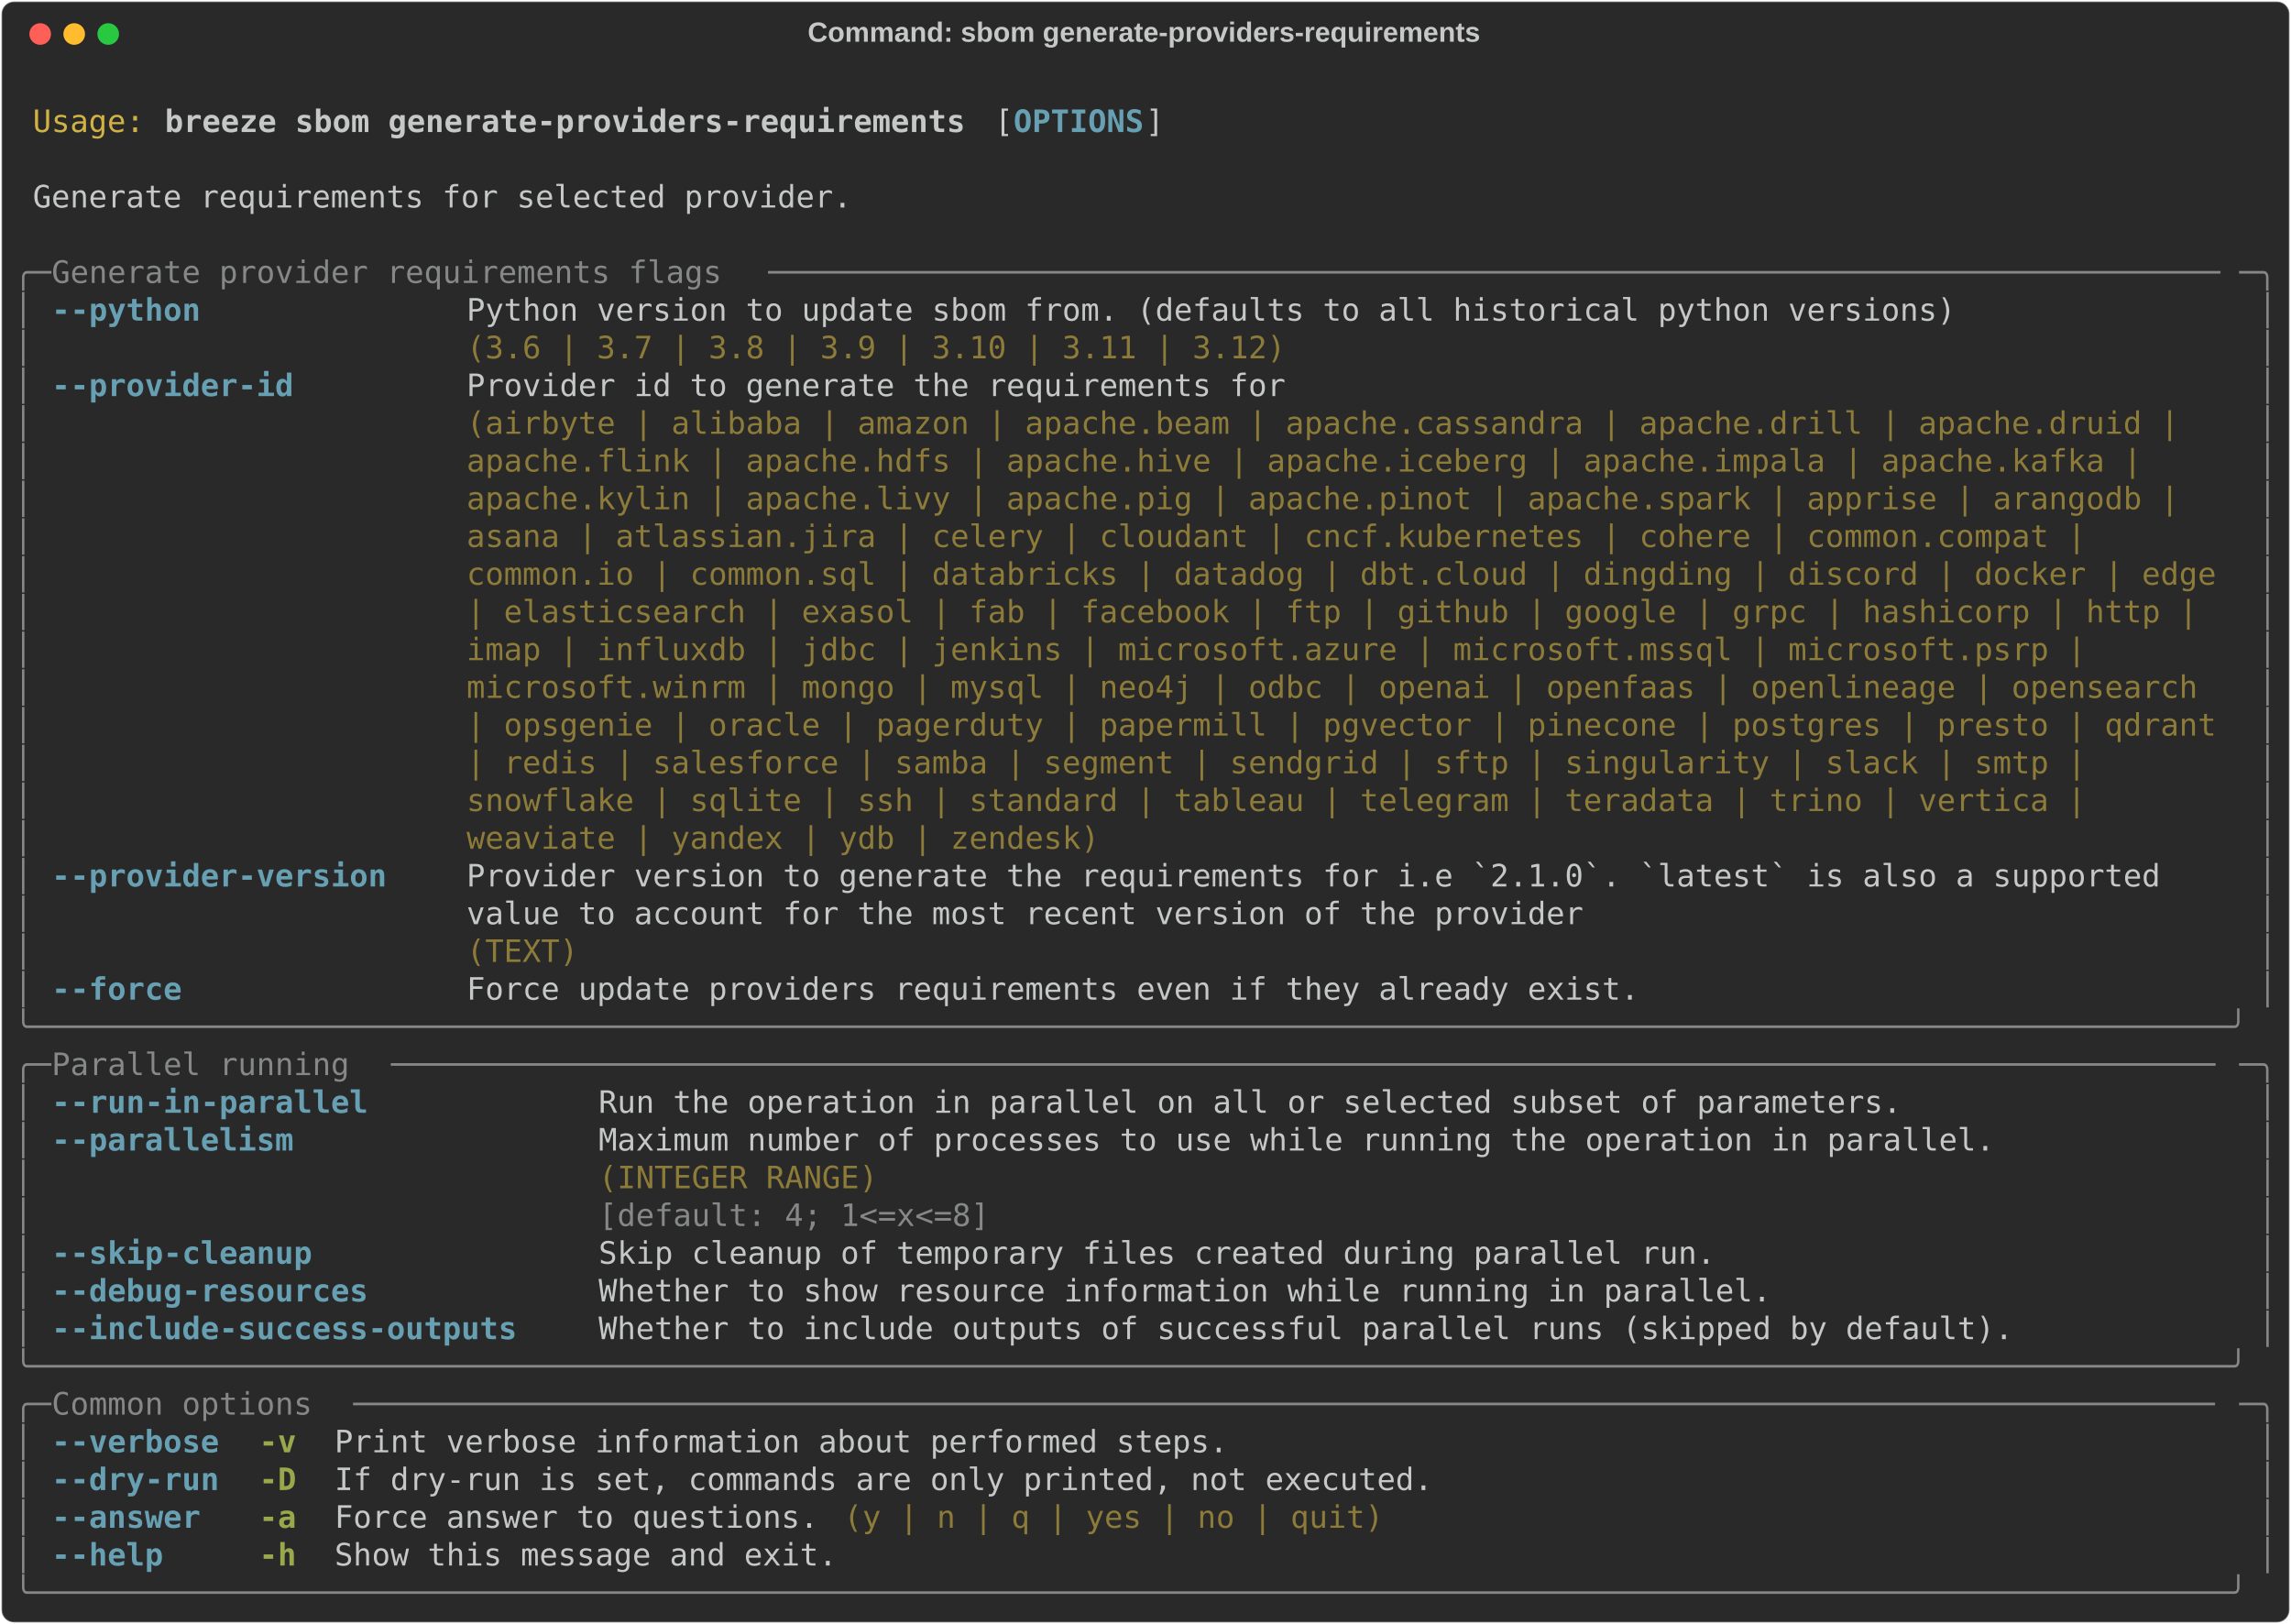
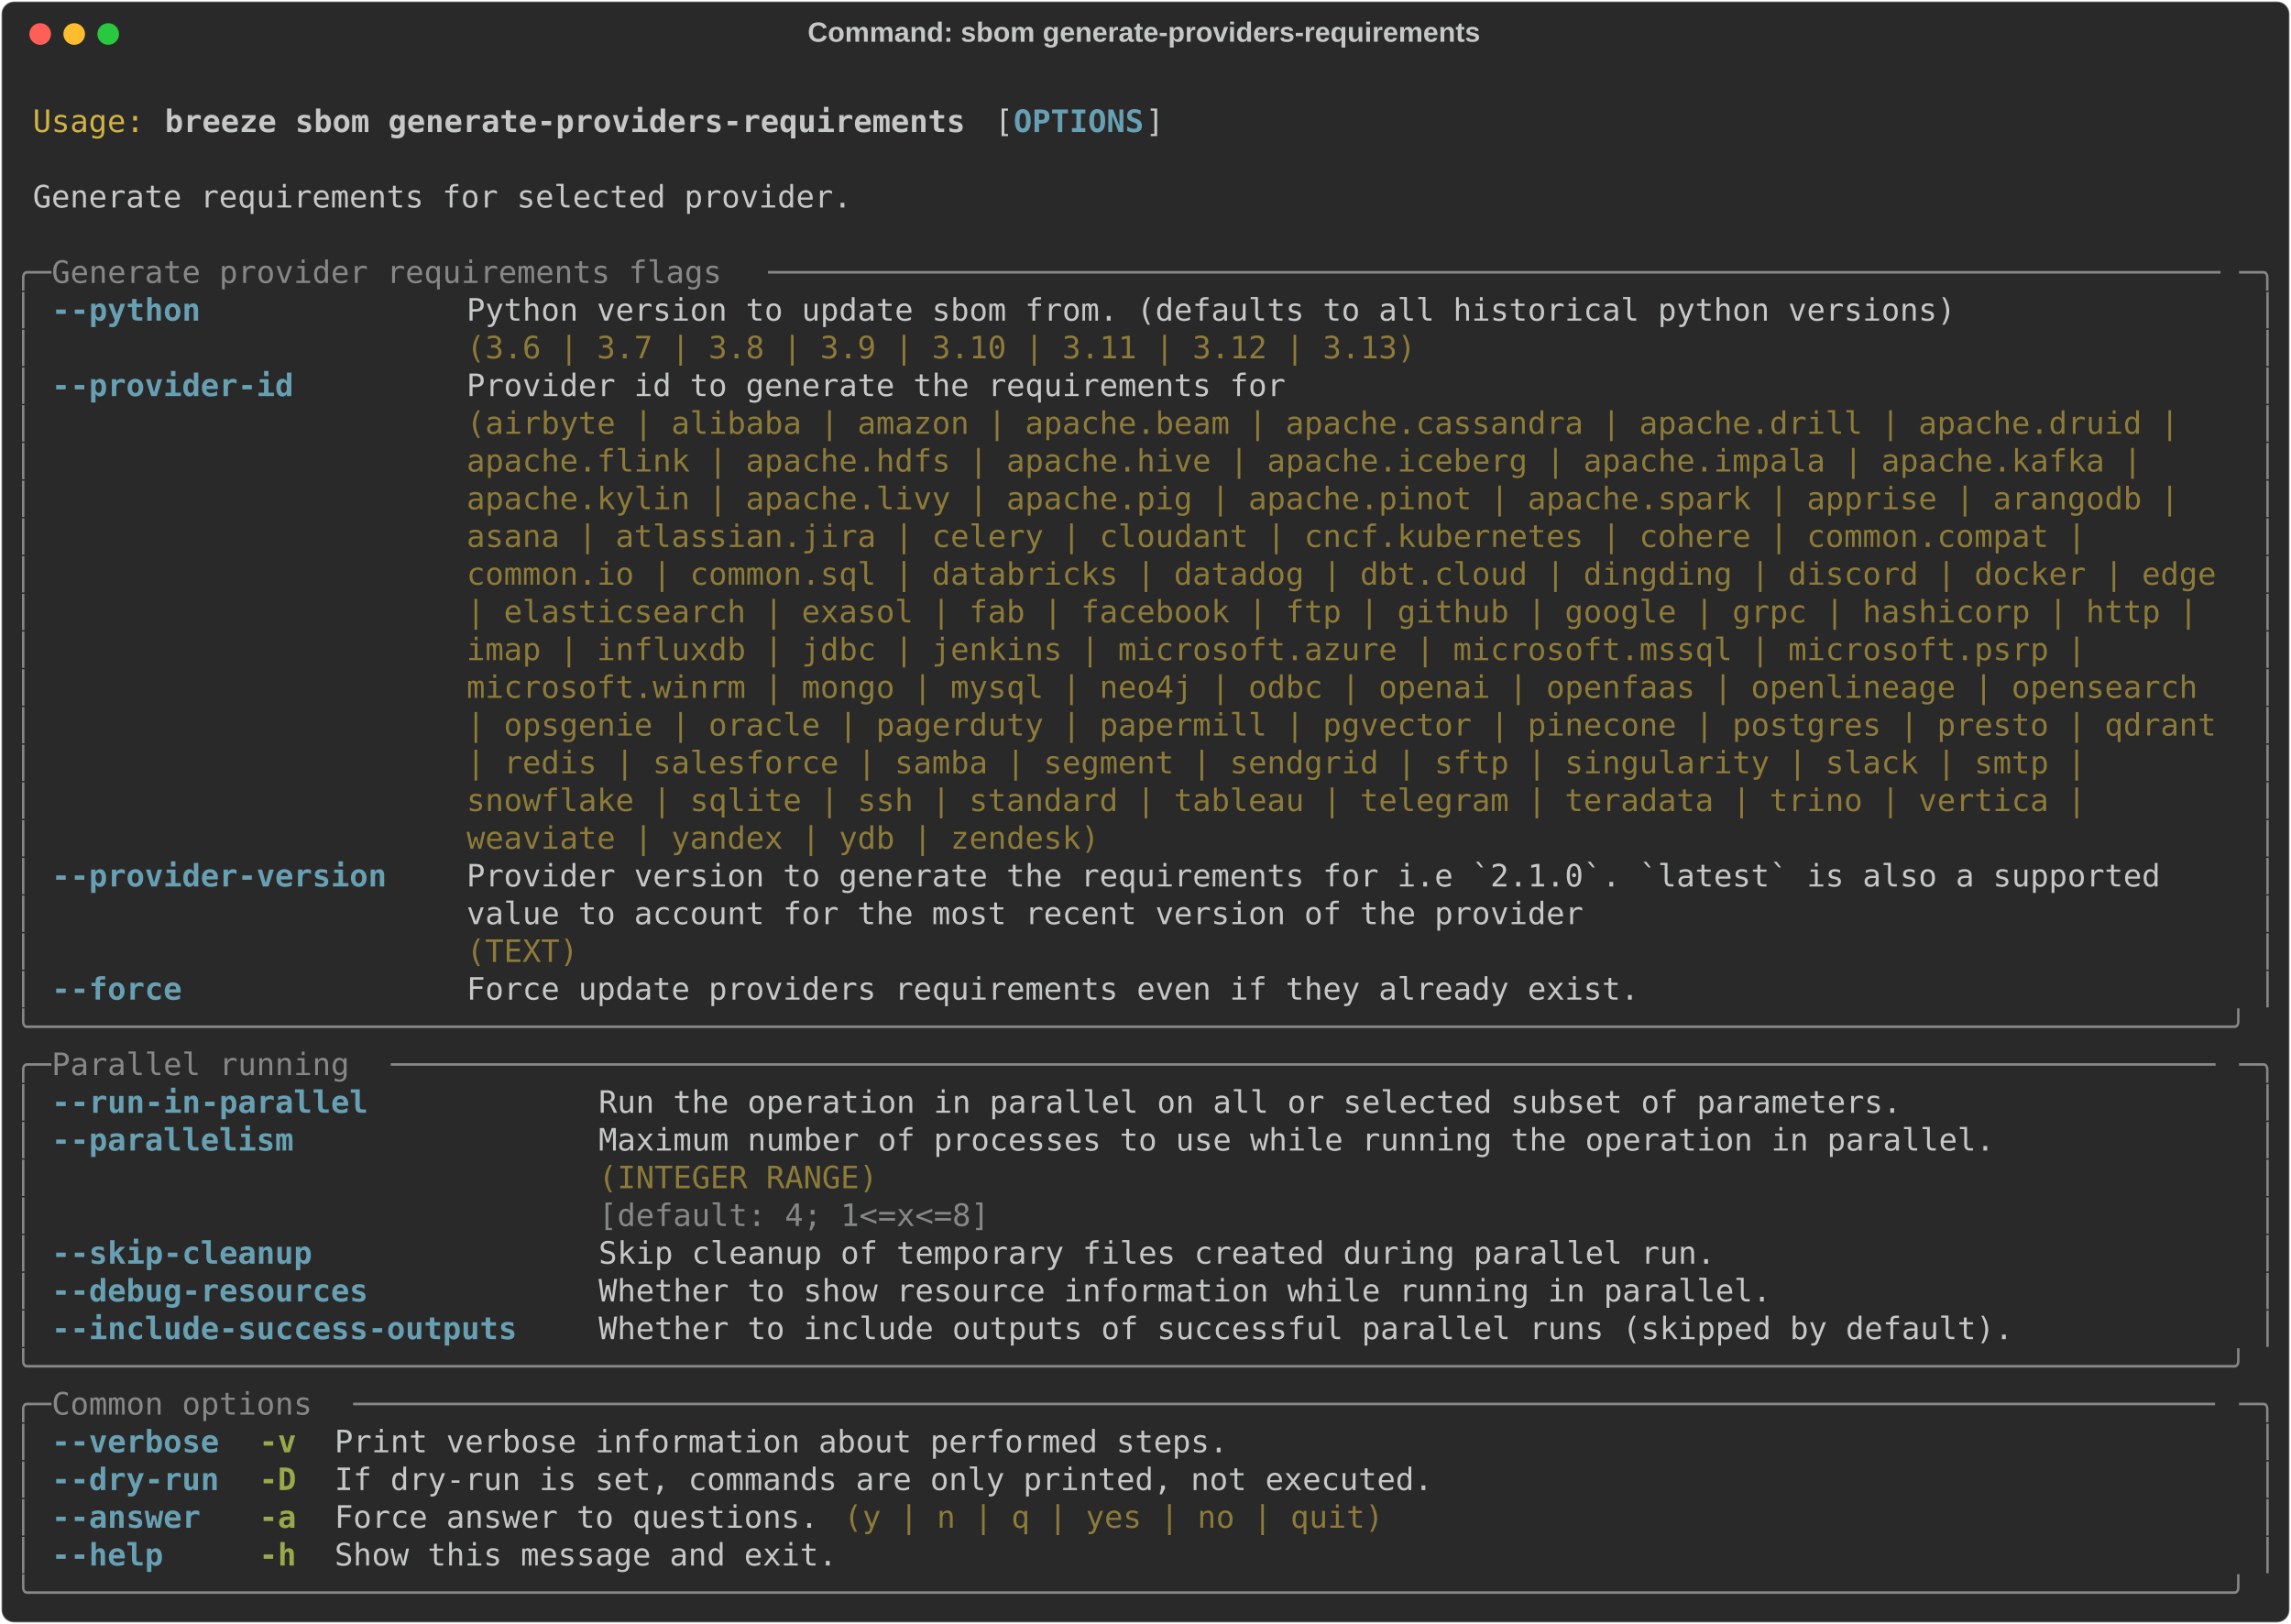
<svg xmlns="http://www.w3.org/2000/svg" class="rich-terminal" viewBox="0 0 1482 1050.4">
  <style>

    @font-face {
        font-family: "Fira Code";
        src: local("FiraCode-Regular"),
                url("https://cdnjs.cloudflare.com/ajax/libs/firacode/6.2.0/woff2/FiraCode-Regular.woff2") format("woff2"),
                url("https://cdnjs.cloudflare.com/ajax/libs/firacode/6.2.0/woff/FiraCode-Regular.woff") format("woff");
        font-style: normal;
        font-weight: 400;
    }
    @font-face {
        font-family: "Fira Code";
        src: local("FiraCode-Bold"),
                url("https://cdnjs.cloudflare.com/ajax/libs/firacode/6.2.0/woff2/FiraCode-Bold.woff2") format("woff2"),
                url("https://cdnjs.cloudflare.com/ajax/libs/firacode/6.2.0/woff/FiraCode-Bold.woff") format("woff");
        font-style: bold;
        font-weight: 700;
    }

    .breeze-sbom-generate-providers-requirements-matrix {
        font-family: Fira Code, monospace;
        font-size: 20px;
        line-height: 24.4px;
        font-variant-east-asian: full-width;
    }

    .breeze-sbom-generate-providers-requirements-title {
        font-size: 18px;
        font-weight: bold;
        font-family: arial;
    }

    .breeze-sbom-generate-providers-requirements-r1 { fill: #c5c8c6 }
.breeze-sbom-generate-providers-requirements-r2 { fill: #d0b344 }
.breeze-sbom-generate-providers-requirements-r3 { fill: #c5c8c6;font-weight: bold }
.breeze-sbom-generate-providers-requirements-r4 { fill: #68a0b3;font-weight: bold }
.breeze-sbom-generate-providers-requirements-r5 { fill: #868887 }
.breeze-sbom-generate-providers-requirements-r6 { fill: #8d7b39 }
.breeze-sbom-generate-providers-requirements-r7 { fill: #98a84b;font-weight: bold }
    </style>
  <defs>
    <clipPath id="breeze-sbom-generate-providers-requirements-clip-terminal">
      <rect x="0" y="0" width="1463.0" height="999.4" />
    </clipPath>
    <clipPath id="breeze-sbom-generate-providers-requirements-line-0">
      <rect x="0" y="1.5" width="1464" height="24.65" />
    </clipPath>
    <clipPath id="breeze-sbom-generate-providers-requirements-line-1">
      <rect x="0" y="25.9" width="1464" height="24.65" />
    </clipPath>
    <clipPath id="breeze-sbom-generate-providers-requirements-line-2">
      <rect x="0" y="50.3" width="1464" height="24.65" />
    </clipPath>
    <clipPath id="breeze-sbom-generate-providers-requirements-line-3">
      <rect x="0" y="74.7" width="1464" height="24.65" />
    </clipPath>
    <clipPath id="breeze-sbom-generate-providers-requirements-line-4">
      <rect x="0" y="99.1" width="1464" height="24.65" />
    </clipPath>
    <clipPath id="breeze-sbom-generate-providers-requirements-line-5">
      <rect x="0" y="123.5" width="1464" height="24.65" />
    </clipPath>
    <clipPath id="breeze-sbom-generate-providers-requirements-line-6">
      <rect x="0" y="147.9" width="1464" height="24.65" />
    </clipPath>
    <clipPath id="breeze-sbom-generate-providers-requirements-line-7">
      <rect x="0" y="172.3" width="1464" height="24.65" />
    </clipPath>
    <clipPath id="breeze-sbom-generate-providers-requirements-line-8">
      <rect x="0" y="196.7" width="1464" height="24.65" />
    </clipPath>
    <clipPath id="breeze-sbom-generate-providers-requirements-line-9">
      <rect x="0" y="221.1" width="1464" height="24.65" />
    </clipPath>
    <clipPath id="breeze-sbom-generate-providers-requirements-line-10">
      <rect x="0" y="245.5" width="1464" height="24.65" />
    </clipPath>
    <clipPath id="breeze-sbom-generate-providers-requirements-line-11">
      <rect x="0" y="269.9" width="1464" height="24.65" />
    </clipPath>
    <clipPath id="breeze-sbom-generate-providers-requirements-line-12">
      <rect x="0" y="294.3" width="1464" height="24.65" />
    </clipPath>
    <clipPath id="breeze-sbom-generate-providers-requirements-line-13">
      <rect x="0" y="318.7" width="1464" height="24.65" />
    </clipPath>
    <clipPath id="breeze-sbom-generate-providers-requirements-line-14">
      <rect x="0" y="343.1" width="1464" height="24.65" />
    </clipPath>
    <clipPath id="breeze-sbom-generate-providers-requirements-line-15">
      <rect x="0" y="367.5" width="1464" height="24.65" />
    </clipPath>
    <clipPath id="breeze-sbom-generate-providers-requirements-line-16">
      <rect x="0" y="391.9" width="1464" height="24.65" />
    </clipPath>
    <clipPath id="breeze-sbom-generate-providers-requirements-line-17">
      <rect x="0" y="416.3" width="1464" height="24.65" />
    </clipPath>
    <clipPath id="breeze-sbom-generate-providers-requirements-line-18">
      <rect x="0" y="440.7" width="1464" height="24.65" />
    </clipPath>
    <clipPath id="breeze-sbom-generate-providers-requirements-line-19">
      <rect x="0" y="465.1" width="1464" height="24.65" />
    </clipPath>
    <clipPath id="breeze-sbom-generate-providers-requirements-line-20">
      <rect x="0" y="489.5" width="1464" height="24.65" />
    </clipPath>
    <clipPath id="breeze-sbom-generate-providers-requirements-line-21">
      <rect x="0" y="513.9" width="1464" height="24.65" />
    </clipPath>
    <clipPath id="breeze-sbom-generate-providers-requirements-line-22">
      <rect x="0" y="538.3" width="1464" height="24.65" />
    </clipPath>
    <clipPath id="breeze-sbom-generate-providers-requirements-line-23">
      <rect x="0" y="562.7" width="1464" height="24.65" />
    </clipPath>
    <clipPath id="breeze-sbom-generate-providers-requirements-line-24">
      <rect x="0" y="587.1" width="1464" height="24.65" />
    </clipPath>
    <clipPath id="breeze-sbom-generate-providers-requirements-line-25">
      <rect x="0" y="611.5" width="1464" height="24.65" />
    </clipPath>
    <clipPath id="breeze-sbom-generate-providers-requirements-line-26">
      <rect x="0" y="635.9" width="1464" height="24.65" />
    </clipPath>
    <clipPath id="breeze-sbom-generate-providers-requirements-line-27">
      <rect x="0" y="660.3" width="1464" height="24.65" />
    </clipPath>
    <clipPath id="breeze-sbom-generate-providers-requirements-line-28">
      <rect x="0" y="684.7" width="1464" height="24.65" />
    </clipPath>
    <clipPath id="breeze-sbom-generate-providers-requirements-line-29">
      <rect x="0" y="709.1" width="1464" height="24.65" />
    </clipPath>
    <clipPath id="breeze-sbom-generate-providers-requirements-line-30">
      <rect x="0" y="733.5" width="1464" height="24.65" />
    </clipPath>
    <clipPath id="breeze-sbom-generate-providers-requirements-line-31">
      <rect x="0" y="757.9" width="1464" height="24.65" />
    </clipPath>
    <clipPath id="breeze-sbom-generate-providers-requirements-line-32">
      <rect x="0" y="782.3" width="1464" height="24.65" />
    </clipPath>
    <clipPath id="breeze-sbom-generate-providers-requirements-line-33">
      <rect x="0" y="806.7" width="1464" height="24.65" />
    </clipPath>
    <clipPath id="breeze-sbom-generate-providers-requirements-line-34">
      <rect x="0" y="831.1" width="1464" height="24.65" />
    </clipPath>
    <clipPath id="breeze-sbom-generate-providers-requirements-line-35">
      <rect x="0" y="855.5" width="1464" height="24.65" />
    </clipPath>
    <clipPath id="breeze-sbom-generate-providers-requirements-line-36">
      <rect x="0" y="879.9" width="1464" height="24.65" />
    </clipPath>
    <clipPath id="breeze-sbom-generate-providers-requirements-line-37">
      <rect x="0" y="904.3" width="1464" height="24.65" />
    </clipPath>
    <clipPath id="breeze-sbom-generate-providers-requirements-line-38">
      <rect x="0" y="928.7" width="1464" height="24.65" />
    </clipPath>
    <clipPath id="breeze-sbom-generate-providers-requirements-line-39">
      <rect x="0" y="953.1" width="1464" height="24.65" />
    </clipPath>
  </defs>
  <rect fill="#292929" stroke="rgba(255,255,255,0.35)" stroke-width="1" x="1" y="1" width="1480" height="1048.4" rx="8" />
  <text class="breeze-sbom-generate-providers-requirements-title" fill="#c5c8c6" text-anchor="middle" x="740" y="27">Command: sbom generate-providers-requirements</text>
  <g transform="translate(26,22)">
    <circle cx="0" cy="0" r="7" fill="#ff5f57" />
    <circle cx="22" cy="0" r="7" fill="#febc2e" />
    <circle cx="44" cy="0" r="7" fill="#28c840" />
  </g>
  <g transform="translate(9, 41)" clip-path="url(#breeze-sbom-generate-providers-requirements-clip-terminal)">
    <g class="breeze-sbom-generate-providers-requirements-matrix">
      <text class="breeze-sbom-generate-providers-requirements-r1" x="1464" y="20" textLength="12.2" clip-path="url(#breeze-sbom-generate-providers-requirements-line-0)">
</text>
      <text class="breeze-sbom-generate-providers-requirements-r2" x="12.2" y="44.4" textLength="73.2" clip-path="url(#breeze-sbom-generate-providers-requirements-line-1)">Usage:</text>
      <text class="breeze-sbom-generate-providers-requirements-r3" x="97.6" y="44.4" textLength="524.6" clip-path="url(#breeze-sbom-generate-providers-requirements-line-1)">breeze sbom generate-providers-requirements</text>
      <text class="breeze-sbom-generate-providers-requirements-r1" x="634.4" y="44.4" textLength="12.2" clip-path="url(#breeze-sbom-generate-providers-requirements-line-1)">[</text>
      <text class="breeze-sbom-generate-providers-requirements-r4" x="646.6" y="44.4" textLength="85.4" clip-path="url(#breeze-sbom-generate-providers-requirements-line-1)">OPTIONS</text>
      <text class="breeze-sbom-generate-providers-requirements-r1" x="732" y="44.4" textLength="12.2" clip-path="url(#breeze-sbom-generate-providers-requirements-line-1)">]</text>
      <text class="breeze-sbom-generate-providers-requirements-r1" x="1464" y="44.4" textLength="12.2" clip-path="url(#breeze-sbom-generate-providers-requirements-line-1)">
</text>
      <text class="breeze-sbom-generate-providers-requirements-r1" x="1464" y="68.8" textLength="12.2" clip-path="url(#breeze-sbom-generate-providers-requirements-line-2)">
</text>
      <text class="breeze-sbom-generate-providers-requirements-r1" x="12.2" y="93.2" textLength="536.8" clip-path="url(#breeze-sbom-generate-providers-requirements-line-3)">Generate requirements for selected provider.</text>
      <text class="breeze-sbom-generate-providers-requirements-r1" x="1464" y="93.2" textLength="12.2" clip-path="url(#breeze-sbom-generate-providers-requirements-line-3)">
</text>
      <text class="breeze-sbom-generate-providers-requirements-r1" x="1464" y="117.6" textLength="12.2" clip-path="url(#breeze-sbom-generate-providers-requirements-line-4)">
</text>
      <text class="breeze-sbom-generate-providers-requirements-r5" x="0" y="142" textLength="24.4" clip-path="url(#breeze-sbom-generate-providers-requirements-line-5)">╭─</text>
      <text class="breeze-sbom-generate-providers-requirements-r5" x="24.4" y="142" textLength="463.6" clip-path="url(#breeze-sbom-generate-providers-requirements-line-5)"> Generate provider requirements flags </text>
      <text class="breeze-sbom-generate-providers-requirements-r5" x="488" y="142" textLength="951.6" clip-path="url(#breeze-sbom-generate-providers-requirements-line-5)">──────────────────────────────────────────────────────────────────────────────</text>
      <text class="breeze-sbom-generate-providers-requirements-r5" x="1439.6" y="142" textLength="24.4" clip-path="url(#breeze-sbom-generate-providers-requirements-line-5)">─╮</text>
      <text class="breeze-sbom-generate-providers-requirements-r1" x="1464" y="142" textLength="12.2" clip-path="url(#breeze-sbom-generate-providers-requirements-line-5)">
</text>
      <text class="breeze-sbom-generate-providers-requirements-r5" x="0" y="166.4" textLength="12.2" clip-path="url(#breeze-sbom-generate-providers-requirements-line-6)">│</text>
      <text class="breeze-sbom-generate-providers-requirements-r4" x="24.4" y="166.4" textLength="97.6" clip-path="url(#breeze-sbom-generate-providers-requirements-line-6)">--python</text>
      <text class="breeze-sbom-generate-providers-requirements-r1" x="292.8" y="166.4" textLength="976" clip-path="url(#breeze-sbom-generate-providers-requirements-line-6)">Python version to update sbom from. (defaults to all historical python versions)</text>
      <text class="breeze-sbom-generate-providers-requirements-r5" x="1451.8" y="166.4" textLength="12.2" clip-path="url(#breeze-sbom-generate-providers-requirements-line-6)">│</text>
      <text class="breeze-sbom-generate-providers-requirements-r1" x="1464" y="166.4" textLength="12.2" clip-path="url(#breeze-sbom-generate-providers-requirements-line-6)">
</text>
      <text class="breeze-sbom-generate-providers-requirements-r5" x="0" y="190.8" textLength="12.2" clip-path="url(#breeze-sbom-generate-providers-requirements-line-7)">│</text>
-       <text class="breeze-sbom-generate-providers-requirements-r6" x="292.8" y="190.8" textLength="976" clip-path="url(#breeze-sbom-generate-providers-requirements-line-7)">(3.6 | 3.7 | 3.8 | 3.9 | 3.10 | 3.11 | 3.12)                                    </text>
+       <text class="breeze-sbom-generate-providers-requirements-r6" x="292.8" y="190.8" textLength="976" clip-path="url(#breeze-sbom-generate-providers-requirements-line-7)">(3.6 | 3.7 | 3.8 | 3.9 | 3.10 | 3.11 | 3.12 | 3.13)                             </text>
      <text class="breeze-sbom-generate-providers-requirements-r5" x="1451.8" y="190.8" textLength="12.2" clip-path="url(#breeze-sbom-generate-providers-requirements-line-7)">│</text>
      <text class="breeze-sbom-generate-providers-requirements-r1" x="1464" y="190.8" textLength="12.2" clip-path="url(#breeze-sbom-generate-providers-requirements-line-7)">
</text>
      <text class="breeze-sbom-generate-providers-requirements-r5" x="0" y="215.2" textLength="12.2" clip-path="url(#breeze-sbom-generate-providers-requirements-line-8)">│</text>
      <text class="breeze-sbom-generate-providers-requirements-r4" x="24.4" y="215.2" textLength="158.6" clip-path="url(#breeze-sbom-generate-providers-requirements-line-8)">--provider-id</text>
      <text class="breeze-sbom-generate-providers-requirements-r1" x="292.8" y="215.2" textLength="1146.8" clip-path="url(#breeze-sbom-generate-providers-requirements-line-8)">Provider id to generate the requirements for                                                  </text>
      <text class="breeze-sbom-generate-providers-requirements-r5" x="1451.8" y="215.2" textLength="12.2" clip-path="url(#breeze-sbom-generate-providers-requirements-line-8)">│</text>
      <text class="breeze-sbom-generate-providers-requirements-r1" x="1464" y="215.2" textLength="12.2" clip-path="url(#breeze-sbom-generate-providers-requirements-line-8)">
</text>
      <text class="breeze-sbom-generate-providers-requirements-r5" x="0" y="239.6" textLength="12.2" clip-path="url(#breeze-sbom-generate-providers-requirements-line-9)">│</text>
      <text class="breeze-sbom-generate-providers-requirements-r6" x="292.8" y="239.6" textLength="1146.8" clip-path="url(#breeze-sbom-generate-providers-requirements-line-9)">(airbyte | alibaba | amazon | apache.beam | apache.cassandra | apache.drill | apache.druid |  </text>
      <text class="breeze-sbom-generate-providers-requirements-r5" x="1451.8" y="239.6" textLength="12.2" clip-path="url(#breeze-sbom-generate-providers-requirements-line-9)">│</text>
      <text class="breeze-sbom-generate-providers-requirements-r1" x="1464" y="239.6" textLength="12.2" clip-path="url(#breeze-sbom-generate-providers-requirements-line-9)">
</text>
      <text class="breeze-sbom-generate-providers-requirements-r5" x="0" y="264" textLength="12.2" clip-path="url(#breeze-sbom-generate-providers-requirements-line-10)">│</text>
      <text class="breeze-sbom-generate-providers-requirements-r6" x="292.8" y="264" textLength="1146.8" clip-path="url(#breeze-sbom-generate-providers-requirements-line-10)">apache.flink | apache.hdfs | apache.hive | apache.iceberg | apache.impala | apache.kafka |    </text>
      <text class="breeze-sbom-generate-providers-requirements-r5" x="1451.8" y="264" textLength="12.2" clip-path="url(#breeze-sbom-generate-providers-requirements-line-10)">│</text>
      <text class="breeze-sbom-generate-providers-requirements-r1" x="1464" y="264" textLength="12.2" clip-path="url(#breeze-sbom-generate-providers-requirements-line-10)">
</text>
      <text class="breeze-sbom-generate-providers-requirements-r5" x="0" y="288.4" textLength="12.2" clip-path="url(#breeze-sbom-generate-providers-requirements-line-11)">│</text>
      <text class="breeze-sbom-generate-providers-requirements-r6" x="292.8" y="288.4" textLength="1146.8" clip-path="url(#breeze-sbom-generate-providers-requirements-line-11)">apache.kylin | apache.livy | apache.pig | apache.pinot | apache.spark | apprise | arangodb |  </text>
      <text class="breeze-sbom-generate-providers-requirements-r5" x="1451.8" y="288.4" textLength="12.2" clip-path="url(#breeze-sbom-generate-providers-requirements-line-11)">│</text>
      <text class="breeze-sbom-generate-providers-requirements-r1" x="1464" y="288.4" textLength="12.2" clip-path="url(#breeze-sbom-generate-providers-requirements-line-11)">
</text>
      <text class="breeze-sbom-generate-providers-requirements-r5" x="0" y="312.8" textLength="12.2" clip-path="url(#breeze-sbom-generate-providers-requirements-line-12)">│</text>
      <text class="breeze-sbom-generate-providers-requirements-r6" x="292.8" y="312.8" textLength="1146.8" clip-path="url(#breeze-sbom-generate-providers-requirements-line-12)">asana | atlassian.jira | celery | cloudant | cncf.kubernetes | cohere | common.compat |       </text>
      <text class="breeze-sbom-generate-providers-requirements-r5" x="1451.8" y="312.8" textLength="12.2" clip-path="url(#breeze-sbom-generate-providers-requirements-line-12)">│</text>
      <text class="breeze-sbom-generate-providers-requirements-r1" x="1464" y="312.8" textLength="12.2" clip-path="url(#breeze-sbom-generate-providers-requirements-line-12)">
</text>
      <text class="breeze-sbom-generate-providers-requirements-r5" x="0" y="337.2" textLength="12.2" clip-path="url(#breeze-sbom-generate-providers-requirements-line-13)">│</text>
      <text class="breeze-sbom-generate-providers-requirements-r6" x="292.8" y="337.2" textLength="1146.8" clip-path="url(#breeze-sbom-generate-providers-requirements-line-13)">common.io | common.sql | databricks | datadog | dbt.cloud | dingding | discord | docker | edge</text>
      <text class="breeze-sbom-generate-providers-requirements-r5" x="1451.8" y="337.2" textLength="12.2" clip-path="url(#breeze-sbom-generate-providers-requirements-line-13)">│</text>
      <text class="breeze-sbom-generate-providers-requirements-r1" x="1464" y="337.2" textLength="12.2" clip-path="url(#breeze-sbom-generate-providers-requirements-line-13)">
</text>
      <text class="breeze-sbom-generate-providers-requirements-r5" x="0" y="361.6" textLength="12.2" clip-path="url(#breeze-sbom-generate-providers-requirements-line-14)">│</text>
      <text class="breeze-sbom-generate-providers-requirements-r6" x="292.8" y="361.6" textLength="1146.8" clip-path="url(#breeze-sbom-generate-providers-requirements-line-14)">| elasticsearch | exasol | fab | facebook | ftp | github | google | grpc | hashicorp | http | </text>
      <text class="breeze-sbom-generate-providers-requirements-r5" x="1451.8" y="361.6" textLength="12.2" clip-path="url(#breeze-sbom-generate-providers-requirements-line-14)">│</text>
      <text class="breeze-sbom-generate-providers-requirements-r1" x="1464" y="361.6" textLength="12.2" clip-path="url(#breeze-sbom-generate-providers-requirements-line-14)">
</text>
      <text class="breeze-sbom-generate-providers-requirements-r5" x="0" y="386" textLength="12.2" clip-path="url(#breeze-sbom-generate-providers-requirements-line-15)">│</text>
      <text class="breeze-sbom-generate-providers-requirements-r6" x="292.8" y="386" textLength="1146.8" clip-path="url(#breeze-sbom-generate-providers-requirements-line-15)">imap | influxdb | jdbc | jenkins | microsoft.azure | microsoft.mssql | microsoft.psrp |       </text>
      <text class="breeze-sbom-generate-providers-requirements-r5" x="1451.8" y="386" textLength="12.2" clip-path="url(#breeze-sbom-generate-providers-requirements-line-15)">│</text>
      <text class="breeze-sbom-generate-providers-requirements-r1" x="1464" y="386" textLength="12.2" clip-path="url(#breeze-sbom-generate-providers-requirements-line-15)">
</text>
      <text class="breeze-sbom-generate-providers-requirements-r5" x="0" y="410.4" textLength="12.2" clip-path="url(#breeze-sbom-generate-providers-requirements-line-16)">│</text>
      <text class="breeze-sbom-generate-providers-requirements-r6" x="292.8" y="410.4" textLength="1146.8" clip-path="url(#breeze-sbom-generate-providers-requirements-line-16)">microsoft.winrm | mongo | mysql | neo4j | odbc | openai | openfaas | openlineage | opensearch </text>
      <text class="breeze-sbom-generate-providers-requirements-r5" x="1451.8" y="410.4" textLength="12.2" clip-path="url(#breeze-sbom-generate-providers-requirements-line-16)">│</text>
      <text class="breeze-sbom-generate-providers-requirements-r1" x="1464" y="410.4" textLength="12.2" clip-path="url(#breeze-sbom-generate-providers-requirements-line-16)">
</text>
      <text class="breeze-sbom-generate-providers-requirements-r5" x="0" y="434.8" textLength="12.2" clip-path="url(#breeze-sbom-generate-providers-requirements-line-17)">│</text>
      <text class="breeze-sbom-generate-providers-requirements-r6" x="292.8" y="434.8" textLength="1146.8" clip-path="url(#breeze-sbom-generate-providers-requirements-line-17)">| opsgenie | oracle | pagerduty | papermill | pgvector | pinecone | postgres | presto | qdrant</text>
      <text class="breeze-sbom-generate-providers-requirements-r5" x="1451.8" y="434.8" textLength="12.2" clip-path="url(#breeze-sbom-generate-providers-requirements-line-17)">│</text>
      <text class="breeze-sbom-generate-providers-requirements-r1" x="1464" y="434.8" textLength="12.2" clip-path="url(#breeze-sbom-generate-providers-requirements-line-17)">
</text>
      <text class="breeze-sbom-generate-providers-requirements-r5" x="0" y="459.2" textLength="12.2" clip-path="url(#breeze-sbom-generate-providers-requirements-line-18)">│</text>
      <text class="breeze-sbom-generate-providers-requirements-r6" x="292.8" y="459.2" textLength="1146.8" clip-path="url(#breeze-sbom-generate-providers-requirements-line-18)">| redis | salesforce | samba | segment | sendgrid | sftp | singularity | slack | smtp |       </text>
      <text class="breeze-sbom-generate-providers-requirements-r5" x="1451.8" y="459.2" textLength="12.2" clip-path="url(#breeze-sbom-generate-providers-requirements-line-18)">│</text>
      <text class="breeze-sbom-generate-providers-requirements-r1" x="1464" y="459.2" textLength="12.2" clip-path="url(#breeze-sbom-generate-providers-requirements-line-18)">
</text>
      <text class="breeze-sbom-generate-providers-requirements-r5" x="0" y="483.6" textLength="12.2" clip-path="url(#breeze-sbom-generate-providers-requirements-line-19)">│</text>
      <text class="breeze-sbom-generate-providers-requirements-r6" x="292.8" y="483.6" textLength="1146.8" clip-path="url(#breeze-sbom-generate-providers-requirements-line-19)">snowflake | sqlite | ssh | standard | tableau | telegram | teradata | trino | vertica |       </text>
      <text class="breeze-sbom-generate-providers-requirements-r5" x="1451.8" y="483.6" textLength="12.2" clip-path="url(#breeze-sbom-generate-providers-requirements-line-19)">│</text>
      <text class="breeze-sbom-generate-providers-requirements-r1" x="1464" y="483.6" textLength="12.2" clip-path="url(#breeze-sbom-generate-providers-requirements-line-19)">
</text>
      <text class="breeze-sbom-generate-providers-requirements-r5" x="0" y="508" textLength="12.2" clip-path="url(#breeze-sbom-generate-providers-requirements-line-20)">│</text>
      <text class="breeze-sbom-generate-providers-requirements-r6" x="292.8" y="508" textLength="1146.8" clip-path="url(#breeze-sbom-generate-providers-requirements-line-20)">weaviate | yandex | ydb | zendesk)                                                            </text>
      <text class="breeze-sbom-generate-providers-requirements-r5" x="1451.8" y="508" textLength="12.2" clip-path="url(#breeze-sbom-generate-providers-requirements-line-20)">│</text>
      <text class="breeze-sbom-generate-providers-requirements-r1" x="1464" y="508" textLength="12.2" clip-path="url(#breeze-sbom-generate-providers-requirements-line-20)">
</text>
      <text class="breeze-sbom-generate-providers-requirements-r5" x="0" y="532.4" textLength="12.2" clip-path="url(#breeze-sbom-generate-providers-requirements-line-21)">│</text>
      <text class="breeze-sbom-generate-providers-requirements-r4" x="24.4" y="532.4" textLength="219.6" clip-path="url(#breeze-sbom-generate-providers-requirements-line-21)">--provider-version</text>
      <text class="breeze-sbom-generate-providers-requirements-r1" x="292.8" y="532.4" textLength="1146.8" clip-path="url(#breeze-sbom-generate-providers-requirements-line-21)">Provider version to generate the requirements for i.e `2.1.0`. `latest` is also a supported   </text>
      <text class="breeze-sbom-generate-providers-requirements-r5" x="1451.8" y="532.4" textLength="12.2" clip-path="url(#breeze-sbom-generate-providers-requirements-line-21)">│</text>
      <text class="breeze-sbom-generate-providers-requirements-r1" x="1464" y="532.4" textLength="12.2" clip-path="url(#breeze-sbom-generate-providers-requirements-line-21)">
</text>
      <text class="breeze-sbom-generate-providers-requirements-r5" x="0" y="556.8" textLength="12.2" clip-path="url(#breeze-sbom-generate-providers-requirements-line-22)">│</text>
      <text class="breeze-sbom-generate-providers-requirements-r1" x="292.8" y="556.8" textLength="1146.8" clip-path="url(#breeze-sbom-generate-providers-requirements-line-22)">value to account for the most recent version of the provider                                  </text>
      <text class="breeze-sbom-generate-providers-requirements-r5" x="1451.8" y="556.8" textLength="12.2" clip-path="url(#breeze-sbom-generate-providers-requirements-line-22)">│</text>
      <text class="breeze-sbom-generate-providers-requirements-r1" x="1464" y="556.8" textLength="12.2" clip-path="url(#breeze-sbom-generate-providers-requirements-line-22)">
</text>
      <text class="breeze-sbom-generate-providers-requirements-r5" x="0" y="581.2" textLength="12.2" clip-path="url(#breeze-sbom-generate-providers-requirements-line-23)">│</text>
      <text class="breeze-sbom-generate-providers-requirements-r6" x="292.8" y="581.2" textLength="1146.8" clip-path="url(#breeze-sbom-generate-providers-requirements-line-23)">(TEXT)                                                                                        </text>
      <text class="breeze-sbom-generate-providers-requirements-r5" x="1451.8" y="581.2" textLength="12.2" clip-path="url(#breeze-sbom-generate-providers-requirements-line-23)">│</text>
      <text class="breeze-sbom-generate-providers-requirements-r1" x="1464" y="581.2" textLength="12.2" clip-path="url(#breeze-sbom-generate-providers-requirements-line-23)">
</text>
      <text class="breeze-sbom-generate-providers-requirements-r5" x="0" y="605.6" textLength="12.2" clip-path="url(#breeze-sbom-generate-providers-requirements-line-24)">│</text>
      <text class="breeze-sbom-generate-providers-requirements-r4" x="24.4" y="605.6" textLength="85.4" clip-path="url(#breeze-sbom-generate-providers-requirements-line-24)">--force</text>
      <text class="breeze-sbom-generate-providers-requirements-r1" x="292.8" y="605.6" textLength="768.6" clip-path="url(#breeze-sbom-generate-providers-requirements-line-24)">Force update providers requirements even if they already exist.</text>
      <text class="breeze-sbom-generate-providers-requirements-r5" x="1451.8" y="605.6" textLength="12.2" clip-path="url(#breeze-sbom-generate-providers-requirements-line-24)">│</text>
      <text class="breeze-sbom-generate-providers-requirements-r1" x="1464" y="605.6" textLength="12.2" clip-path="url(#breeze-sbom-generate-providers-requirements-line-24)">
</text>
      <text class="breeze-sbom-generate-providers-requirements-r5" x="0" y="630" textLength="1464" clip-path="url(#breeze-sbom-generate-providers-requirements-line-25)">╰──────────────────────────────────────────────────────────────────────────────────────────────────────────────────────╯</text>
      <text class="breeze-sbom-generate-providers-requirements-r1" x="1464" y="630" textLength="12.2" clip-path="url(#breeze-sbom-generate-providers-requirements-line-25)">
</text>
      <text class="breeze-sbom-generate-providers-requirements-r5" x="0" y="654.4" textLength="24.4" clip-path="url(#breeze-sbom-generate-providers-requirements-line-26)">╭─</text>
      <text class="breeze-sbom-generate-providers-requirements-r5" x="24.4" y="654.4" textLength="219.6" clip-path="url(#breeze-sbom-generate-providers-requirements-line-26)"> Parallel running </text>
      <text class="breeze-sbom-generate-providers-requirements-r5" x="244" y="654.4" textLength="1195.6" clip-path="url(#breeze-sbom-generate-providers-requirements-line-26)">──────────────────────────────────────────────────────────────────────────────────────────────────</text>
      <text class="breeze-sbom-generate-providers-requirements-r5" x="1439.6" y="654.4" textLength="24.4" clip-path="url(#breeze-sbom-generate-providers-requirements-line-26)">─╮</text>
      <text class="breeze-sbom-generate-providers-requirements-r1" x="1464" y="654.4" textLength="12.2" clip-path="url(#breeze-sbom-generate-providers-requirements-line-26)">
</text>
      <text class="breeze-sbom-generate-providers-requirements-r5" x="0" y="678.8" textLength="12.2" clip-path="url(#breeze-sbom-generate-providers-requirements-line-27)">│</text>
      <text class="breeze-sbom-generate-providers-requirements-r4" x="24.4" y="678.8" textLength="207.4" clip-path="url(#breeze-sbom-generate-providers-requirements-line-27)">--run-in-parallel</text>
      <text class="breeze-sbom-generate-providers-requirements-r1" x="378.2" y="678.8" textLength="854" clip-path="url(#breeze-sbom-generate-providers-requirements-line-27)">Run the operation in parallel on all or selected subset of parameters.</text>
      <text class="breeze-sbom-generate-providers-requirements-r5" x="1451.8" y="678.8" textLength="12.2" clip-path="url(#breeze-sbom-generate-providers-requirements-line-27)">│</text>
      <text class="breeze-sbom-generate-providers-requirements-r1" x="1464" y="678.8" textLength="12.2" clip-path="url(#breeze-sbom-generate-providers-requirements-line-27)">
</text>
      <text class="breeze-sbom-generate-providers-requirements-r5" x="0" y="703.2" textLength="12.2" clip-path="url(#breeze-sbom-generate-providers-requirements-line-28)">│</text>
      <text class="breeze-sbom-generate-providers-requirements-r4" x="24.4" y="703.2" textLength="158.6" clip-path="url(#breeze-sbom-generate-providers-requirements-line-28)">--parallelism</text>
      <text class="breeze-sbom-generate-providers-requirements-r1" x="378.2" y="703.2" textLength="915" clip-path="url(#breeze-sbom-generate-providers-requirements-line-28)">Maximum number of processes to use while running the operation in parallel.</text>
      <text class="breeze-sbom-generate-providers-requirements-r5" x="1451.8" y="703.2" textLength="12.2" clip-path="url(#breeze-sbom-generate-providers-requirements-line-28)">│</text>
      <text class="breeze-sbom-generate-providers-requirements-r1" x="1464" y="703.2" textLength="12.2" clip-path="url(#breeze-sbom-generate-providers-requirements-line-28)">
</text>
      <text class="breeze-sbom-generate-providers-requirements-r5" x="0" y="727.6" textLength="12.2" clip-path="url(#breeze-sbom-generate-providers-requirements-line-29)">│</text>
      <text class="breeze-sbom-generate-providers-requirements-r6" x="378.2" y="727.6" textLength="915" clip-path="url(#breeze-sbom-generate-providers-requirements-line-29)">(INTEGER RANGE)                                                            </text>
      <text class="breeze-sbom-generate-providers-requirements-r5" x="1451.8" y="727.6" textLength="12.2" clip-path="url(#breeze-sbom-generate-providers-requirements-line-29)">│</text>
      <text class="breeze-sbom-generate-providers-requirements-r1" x="1464" y="727.6" textLength="12.2" clip-path="url(#breeze-sbom-generate-providers-requirements-line-29)">
</text>
      <text class="breeze-sbom-generate-providers-requirements-r5" x="0" y="752" textLength="12.2" clip-path="url(#breeze-sbom-generate-providers-requirements-line-30)">│</text>
      <text class="breeze-sbom-generate-providers-requirements-r5" x="378.2" y="752" textLength="915" clip-path="url(#breeze-sbom-generate-providers-requirements-line-30)">[default: 4; 1&lt;=x&lt;=8]                                                      </text>
      <text class="breeze-sbom-generate-providers-requirements-r5" x="1451.8" y="752" textLength="12.2" clip-path="url(#breeze-sbom-generate-providers-requirements-line-30)">│</text>
      <text class="breeze-sbom-generate-providers-requirements-r1" x="1464" y="752" textLength="12.2" clip-path="url(#breeze-sbom-generate-providers-requirements-line-30)">
</text>
      <text class="breeze-sbom-generate-providers-requirements-r5" x="0" y="776.4" textLength="12.2" clip-path="url(#breeze-sbom-generate-providers-requirements-line-31)">│</text>
      <text class="breeze-sbom-generate-providers-requirements-r4" x="24.4" y="776.4" textLength="170.8" clip-path="url(#breeze-sbom-generate-providers-requirements-line-31)">--skip-cleanup</text>
      <text class="breeze-sbom-generate-providers-requirements-r1" x="378.2" y="776.4" textLength="732" clip-path="url(#breeze-sbom-generate-providers-requirements-line-31)">Skip cleanup of temporary files created during parallel run.</text>
      <text class="breeze-sbom-generate-providers-requirements-r5" x="1451.8" y="776.4" textLength="12.2" clip-path="url(#breeze-sbom-generate-providers-requirements-line-31)">│</text>
      <text class="breeze-sbom-generate-providers-requirements-r1" x="1464" y="776.4" textLength="12.2" clip-path="url(#breeze-sbom-generate-providers-requirements-line-31)">
</text>
      <text class="breeze-sbom-generate-providers-requirements-r5" x="0" y="800.8" textLength="12.2" clip-path="url(#breeze-sbom-generate-providers-requirements-line-32)">│</text>
      <text class="breeze-sbom-generate-providers-requirements-r4" x="24.4" y="800.8" textLength="207.4" clip-path="url(#breeze-sbom-generate-providers-requirements-line-32)">--debug-resources</text>
      <text class="breeze-sbom-generate-providers-requirements-r1" x="378.2" y="800.8" textLength="768.6" clip-path="url(#breeze-sbom-generate-providers-requirements-line-32)">Whether to show resource information while running in parallel.</text>
      <text class="breeze-sbom-generate-providers-requirements-r5" x="1451.8" y="800.8" textLength="12.2" clip-path="url(#breeze-sbom-generate-providers-requirements-line-32)">│</text>
      <text class="breeze-sbom-generate-providers-requirements-r1" x="1464" y="800.8" textLength="12.2" clip-path="url(#breeze-sbom-generate-providers-requirements-line-32)">
</text>
      <text class="breeze-sbom-generate-providers-requirements-r5" x="0" y="825.2" textLength="12.2" clip-path="url(#breeze-sbom-generate-providers-requirements-line-33)">│</text>
      <text class="breeze-sbom-generate-providers-requirements-r4" x="24.4" y="825.2" textLength="305" clip-path="url(#breeze-sbom-generate-providers-requirements-line-33)">--include-success-outputs</text>
      <text class="breeze-sbom-generate-providers-requirements-r1" x="378.2" y="825.2" textLength="927.2" clip-path="url(#breeze-sbom-generate-providers-requirements-line-33)">Whether to include outputs of successful parallel runs (skipped by default).</text>
      <text class="breeze-sbom-generate-providers-requirements-r5" x="1451.8" y="825.2" textLength="12.2" clip-path="url(#breeze-sbom-generate-providers-requirements-line-33)">│</text>
      <text class="breeze-sbom-generate-providers-requirements-r1" x="1464" y="825.2" textLength="12.2" clip-path="url(#breeze-sbom-generate-providers-requirements-line-33)">
</text>
      <text class="breeze-sbom-generate-providers-requirements-r5" x="0" y="849.6" textLength="1464" clip-path="url(#breeze-sbom-generate-providers-requirements-line-34)">╰──────────────────────────────────────────────────────────────────────────────────────────────────────────────────────╯</text>
      <text class="breeze-sbom-generate-providers-requirements-r1" x="1464" y="849.6" textLength="12.2" clip-path="url(#breeze-sbom-generate-providers-requirements-line-34)">
</text>
      <text class="breeze-sbom-generate-providers-requirements-r5" x="0" y="874" textLength="24.4" clip-path="url(#breeze-sbom-generate-providers-requirements-line-35)">╭─</text>
      <text class="breeze-sbom-generate-providers-requirements-r5" x="24.4" y="874" textLength="195.2" clip-path="url(#breeze-sbom-generate-providers-requirements-line-35)"> Common options </text>
      <text class="breeze-sbom-generate-providers-requirements-r5" x="219.6" y="874" textLength="1220" clip-path="url(#breeze-sbom-generate-providers-requirements-line-35)">────────────────────────────────────────────────────────────────────────────────────────────────────</text>
      <text class="breeze-sbom-generate-providers-requirements-r5" x="1439.6" y="874" textLength="24.4" clip-path="url(#breeze-sbom-generate-providers-requirements-line-35)">─╮</text>
      <text class="breeze-sbom-generate-providers-requirements-r1" x="1464" y="874" textLength="12.2" clip-path="url(#breeze-sbom-generate-providers-requirements-line-35)">
</text>
      <text class="breeze-sbom-generate-providers-requirements-r5" x="0" y="898.4" textLength="12.2" clip-path="url(#breeze-sbom-generate-providers-requirements-line-36)">│</text>
      <text class="breeze-sbom-generate-providers-requirements-r4" x="24.4" y="898.4" textLength="109.8" clip-path="url(#breeze-sbom-generate-providers-requirements-line-36)">--verbose</text>
      <text class="breeze-sbom-generate-providers-requirements-r7" x="158.6" y="898.4" textLength="24.4" clip-path="url(#breeze-sbom-generate-providers-requirements-line-36)">-v</text>
      <text class="breeze-sbom-generate-providers-requirements-r1" x="207.4" y="898.4" textLength="585.6" clip-path="url(#breeze-sbom-generate-providers-requirements-line-36)">Print verbose information about performed steps.</text>
      <text class="breeze-sbom-generate-providers-requirements-r5" x="1451.8" y="898.4" textLength="12.2" clip-path="url(#breeze-sbom-generate-providers-requirements-line-36)">│</text>
      <text class="breeze-sbom-generate-providers-requirements-r1" x="1464" y="898.4" textLength="12.2" clip-path="url(#breeze-sbom-generate-providers-requirements-line-36)">
</text>
      <text class="breeze-sbom-generate-providers-requirements-r5" x="0" y="922.8" textLength="12.2" clip-path="url(#breeze-sbom-generate-providers-requirements-line-37)">│</text>
      <text class="breeze-sbom-generate-providers-requirements-r4" x="24.4" y="922.8" textLength="109.8" clip-path="url(#breeze-sbom-generate-providers-requirements-line-37)">--dry-run</text>
      <text class="breeze-sbom-generate-providers-requirements-r7" x="158.6" y="922.8" textLength="24.4" clip-path="url(#breeze-sbom-generate-providers-requirements-line-37)">-D</text>
      <text class="breeze-sbom-generate-providers-requirements-r1" x="207.4" y="922.8" textLength="719.8" clip-path="url(#breeze-sbom-generate-providers-requirements-line-37)">If dry-run is set, commands are only printed, not executed.</text>
      <text class="breeze-sbom-generate-providers-requirements-r5" x="1451.8" y="922.8" textLength="12.2" clip-path="url(#breeze-sbom-generate-providers-requirements-line-37)">│</text>
      <text class="breeze-sbom-generate-providers-requirements-r1" x="1464" y="922.8" textLength="12.2" clip-path="url(#breeze-sbom-generate-providers-requirements-line-37)">
</text>
      <text class="breeze-sbom-generate-providers-requirements-r5" x="0" y="947.2" textLength="12.2" clip-path="url(#breeze-sbom-generate-providers-requirements-line-38)">│</text>
      <text class="breeze-sbom-generate-providers-requirements-r4" x="24.4" y="947.2" textLength="97.6" clip-path="url(#breeze-sbom-generate-providers-requirements-line-38)">--answer</text>
      <text class="breeze-sbom-generate-providers-requirements-r7" x="158.6" y="947.2" textLength="24.4" clip-path="url(#breeze-sbom-generate-providers-requirements-line-38)">-a</text>
      <text class="breeze-sbom-generate-providers-requirements-r1" x="207.4" y="947.2" textLength="317.2" clip-path="url(#breeze-sbom-generate-providers-requirements-line-38)">Force answer to questions.</text>
      <text class="breeze-sbom-generate-providers-requirements-r6" x="536.8" y="947.2" textLength="353.8" clip-path="url(#breeze-sbom-generate-providers-requirements-line-38)">(y | n | q | yes | no | quit)</text>
      <text class="breeze-sbom-generate-providers-requirements-r5" x="1451.8" y="947.2" textLength="12.2" clip-path="url(#breeze-sbom-generate-providers-requirements-line-38)">│</text>
      <text class="breeze-sbom-generate-providers-requirements-r1" x="1464" y="947.2" textLength="12.2" clip-path="url(#breeze-sbom-generate-providers-requirements-line-38)">
</text>
      <text class="breeze-sbom-generate-providers-requirements-r5" x="0" y="971.6" textLength="12.2" clip-path="url(#breeze-sbom-generate-providers-requirements-line-39)">│</text>
      <text class="breeze-sbom-generate-providers-requirements-r4" x="24.4" y="971.6" textLength="73.2" clip-path="url(#breeze-sbom-generate-providers-requirements-line-39)">--help</text>
      <text class="breeze-sbom-generate-providers-requirements-r7" x="158.6" y="971.6" textLength="24.4" clip-path="url(#breeze-sbom-generate-providers-requirements-line-39)">-h</text>
      <text class="breeze-sbom-generate-providers-requirements-r1" x="207.4" y="971.6" textLength="329.4" clip-path="url(#breeze-sbom-generate-providers-requirements-line-39)">Show this message and exit.</text>
      <text class="breeze-sbom-generate-providers-requirements-r5" x="1451.8" y="971.6" textLength="12.2" clip-path="url(#breeze-sbom-generate-providers-requirements-line-39)">│</text>
      <text class="breeze-sbom-generate-providers-requirements-r1" x="1464" y="971.6" textLength="12.2" clip-path="url(#breeze-sbom-generate-providers-requirements-line-39)">
</text>
      <text class="breeze-sbom-generate-providers-requirements-r5" x="0" y="996" textLength="1464" clip-path="url(#breeze-sbom-generate-providers-requirements-line-40)">╰──────────────────────────────────────────────────────────────────────────────────────────────────────────────────────╯</text>
      <text class="breeze-sbom-generate-providers-requirements-r1" x="1464" y="996" textLength="12.2" clip-path="url(#breeze-sbom-generate-providers-requirements-line-40)">
</text>
    </g>
  </g>
</svg>
